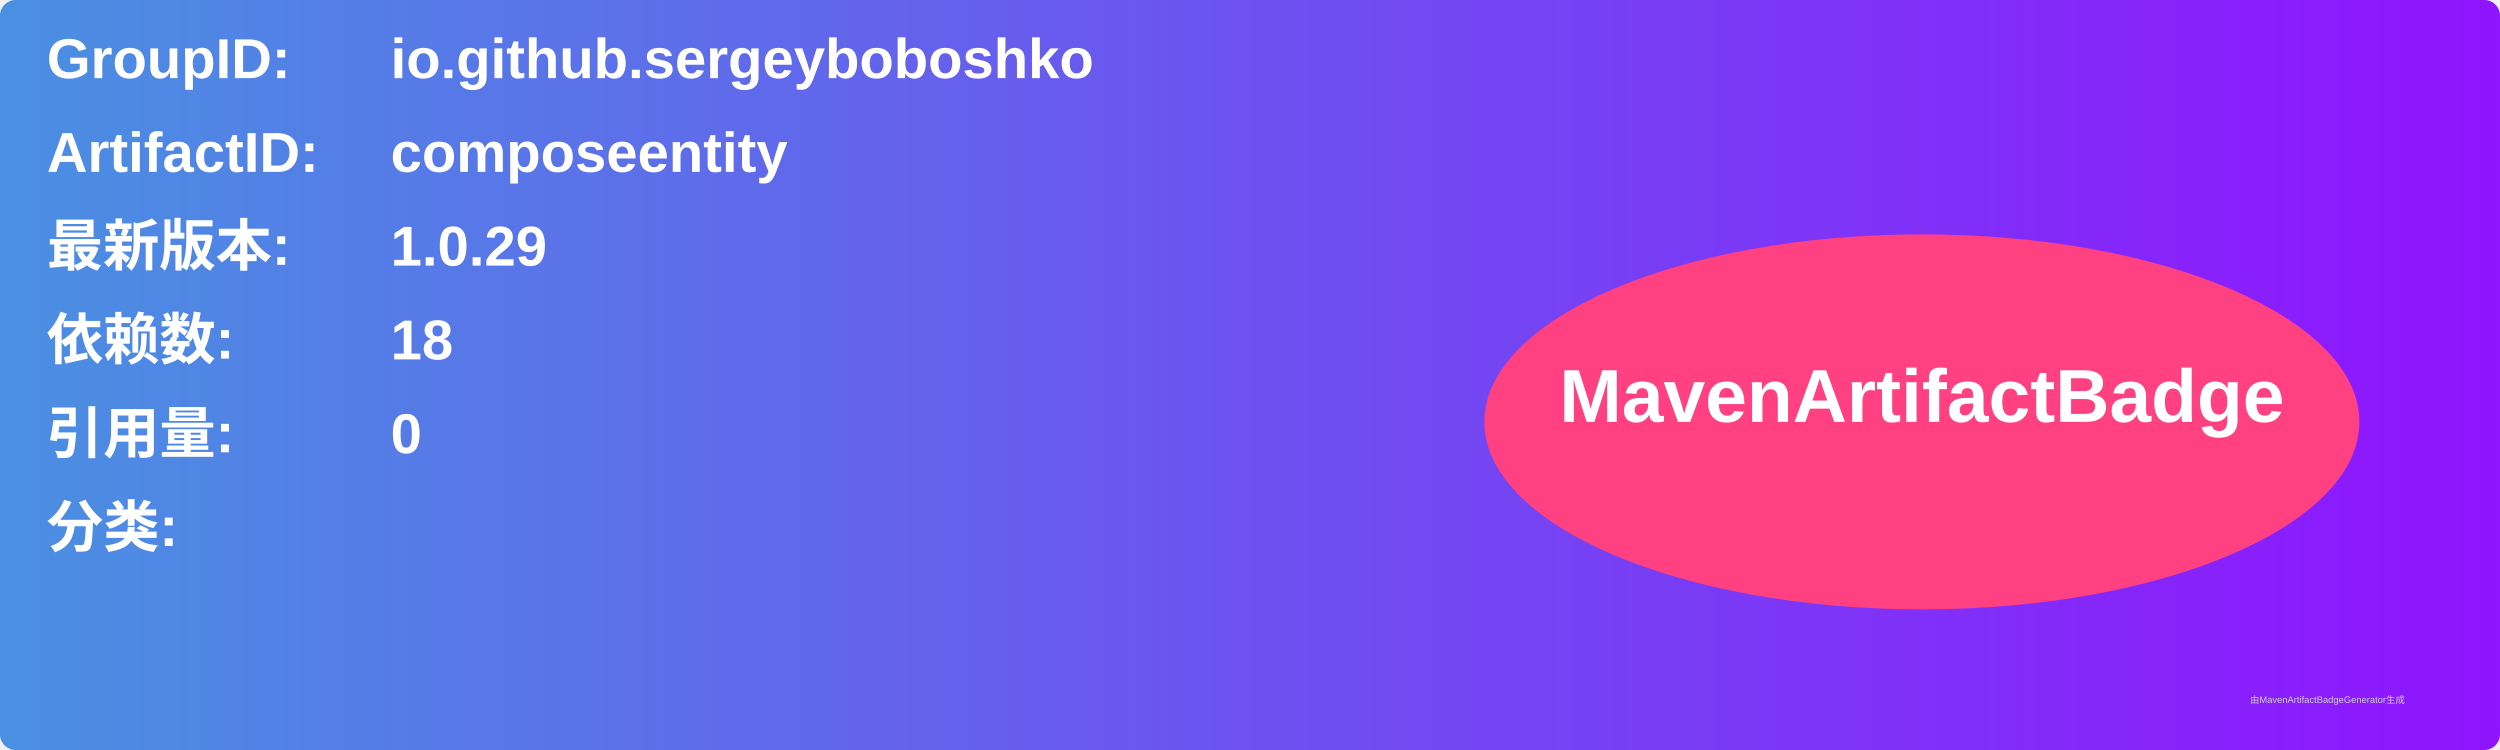
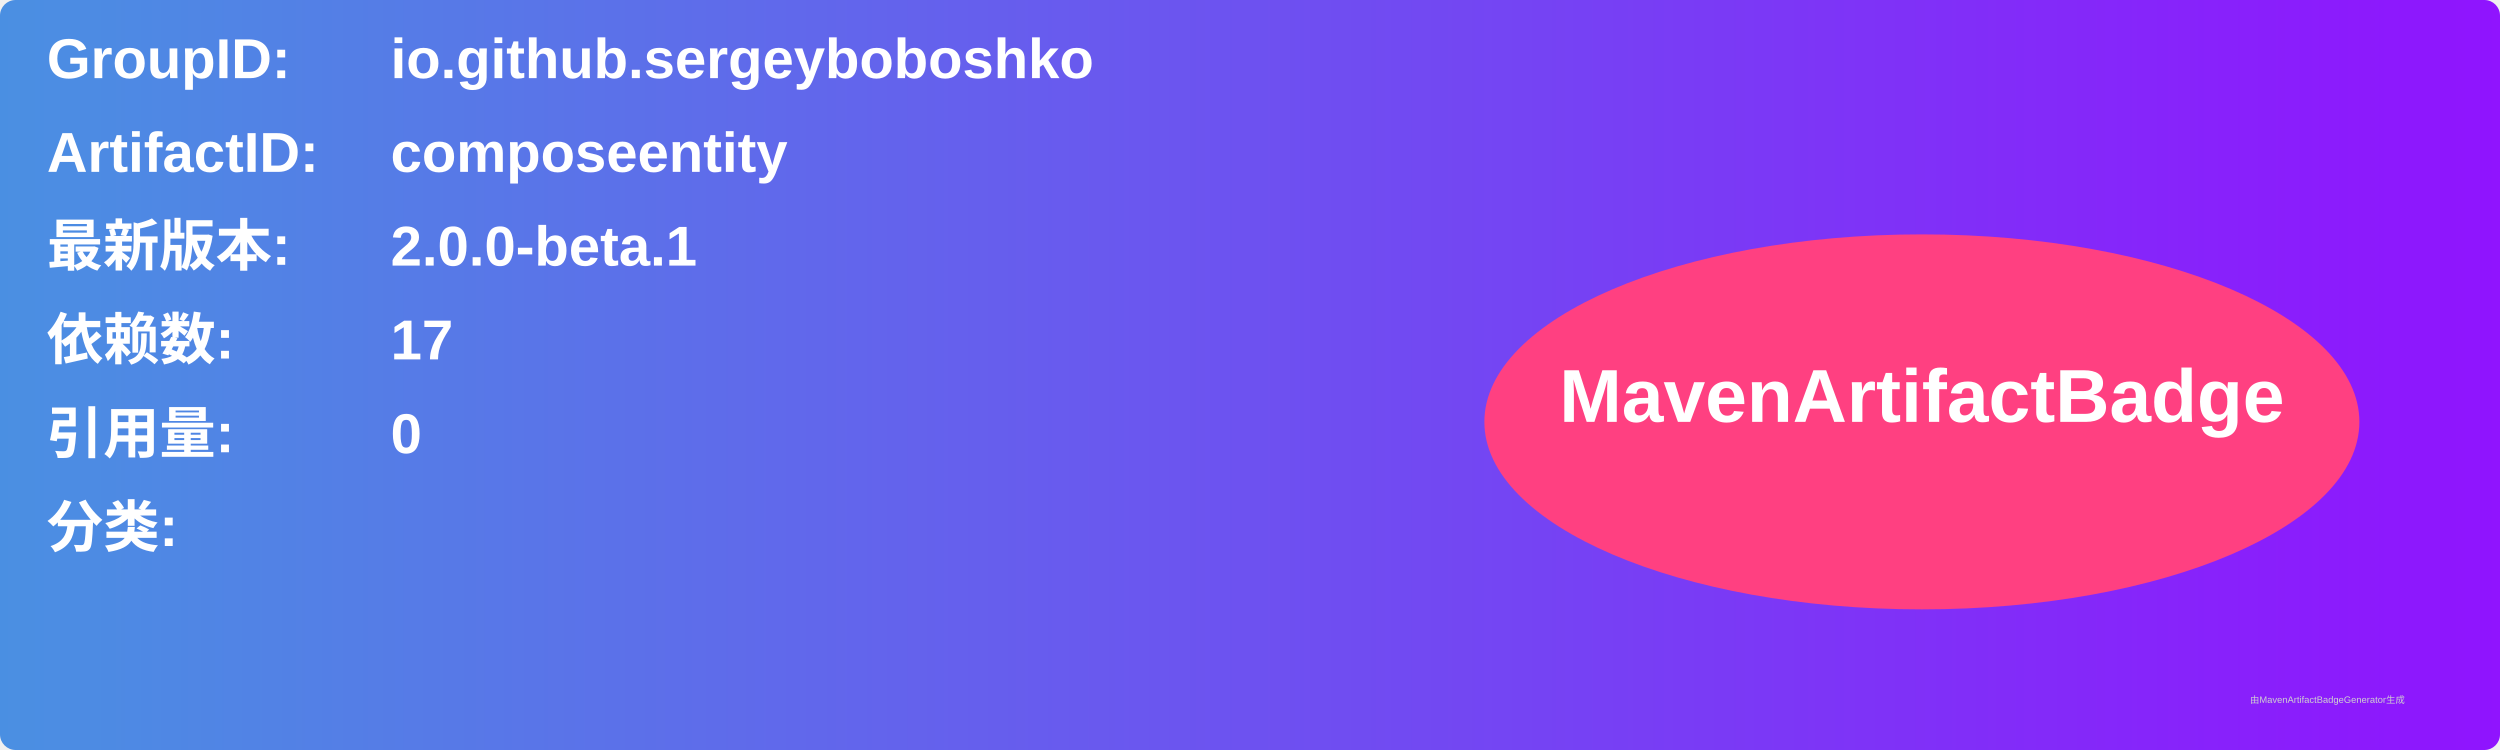
<svg xmlns="http://www.w3.org/2000/svg" width="800" height="240" viewBox="0 0 800 240">
  <linearGradient id="grad" x1="0%" y1="0%" x2="100%" y2="0%">
    <stop offset="0%" stop-color="#4a90e2" />
    <stop offset="100%" stop-color="#9013fe" />
  </linearGradient>
  <rect width="100%" height="100%" rx="5" ry="5" fill="url(#grad)" />
  <g transform="translate(15, 15)">
    <text x="0" y="10" font-family="Arial" font-size="18" fill="white" font-weight="bold" width="260">GroupID:</text>
    <text x="110" y="10" font-family="Arial" font-size="18" fill="white" font-weight="bold" width="460">io.github.sergeyboboshko</text>
    <text x="0" y="40" font-family="Arial" font-size="18" fill="white" font-weight="bold" width="260">ArtifactID:</text>
    <text x="110" y="40" font-family="Arial" font-size="18" fill="white" font-weight="bold" width="460">composeentity</text>
    <text x="0" y="70" font-family="Arial" font-size="18" fill="white" font-weight="bold">最新版本:</text>
    <text x="110" y="70" font-family="Arial" font-size="18" fill="white" font-weight="bold">
-       <tspan font-weight="bold">1.0.29</tspan>
+       <tspan font-weight="bold">2.0.0-beta.1</tspan>
    </text>
    <text x="0" y="100" font-family="Arial" font-size="18" fill="white" font-weight="bold">依赖数: </text>
    <text x="110" y="100" font-family="Arial" font-size="18" fill="white">
-       <tspan font-weight="bold">18</tspan>
+       <tspan font-weight="bold">17</tspan>
    </text>
    <text x="0" y="130" font-family="Arial" font-size="18" fill="white" font-weight="bold">引用量: </text>
    <text x="110" y="130" font-family="Arial" font-size="18" fill="white">
      <tspan font-weight="bold">0</tspan>
    </text>
    <text x="0" y="160" font-family="Arial" font-size="18" fill="white" font-weight="bold">分类:</text>
    <text x="10" y="190" font-family="Arial" font-size="10" fill="white">
      <tspan font-weight="bold" />
    </text>
    <ellipse cx="600" cy="120" rx="140" ry="60" fill="#ff4081" />
    <text x="600" y="120" text-anchor="middle" font-family="Arial" font-size="24" fill="white" font-weight="bold">MavenArtifactBadge</text>
  </g>
  <text x="720" y="225" font-family="Arial" font-size="3" fill="#d0d0d0">由MavenArtifactBadgeGenerator生成</text>
</svg>
